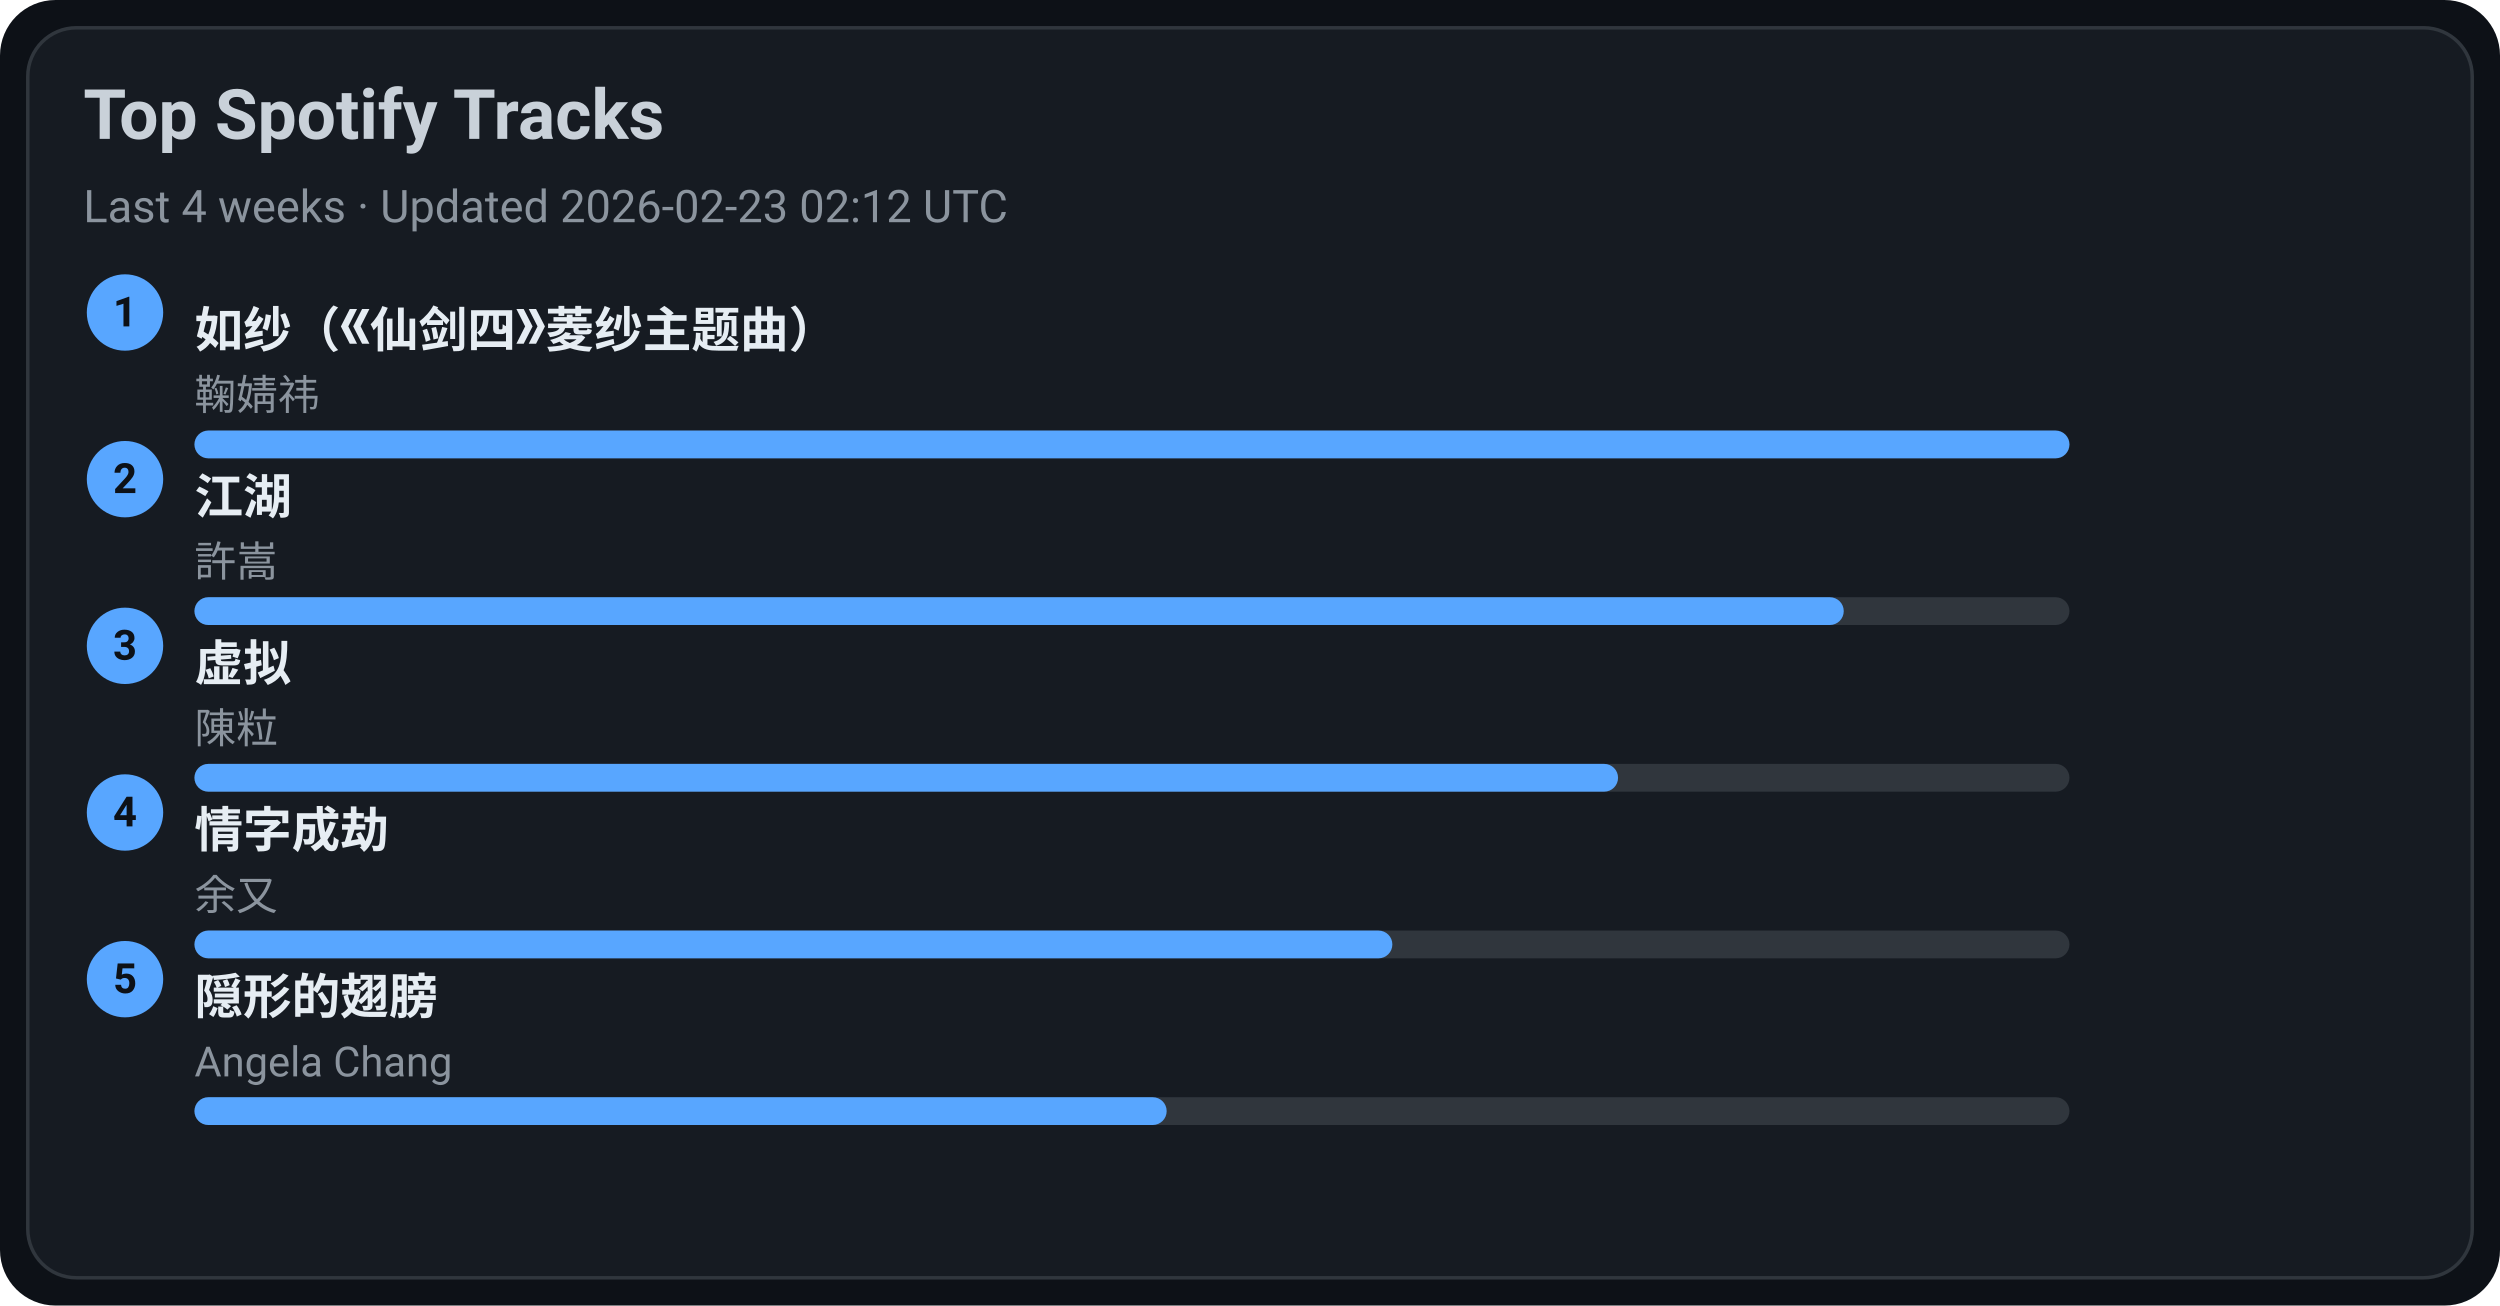
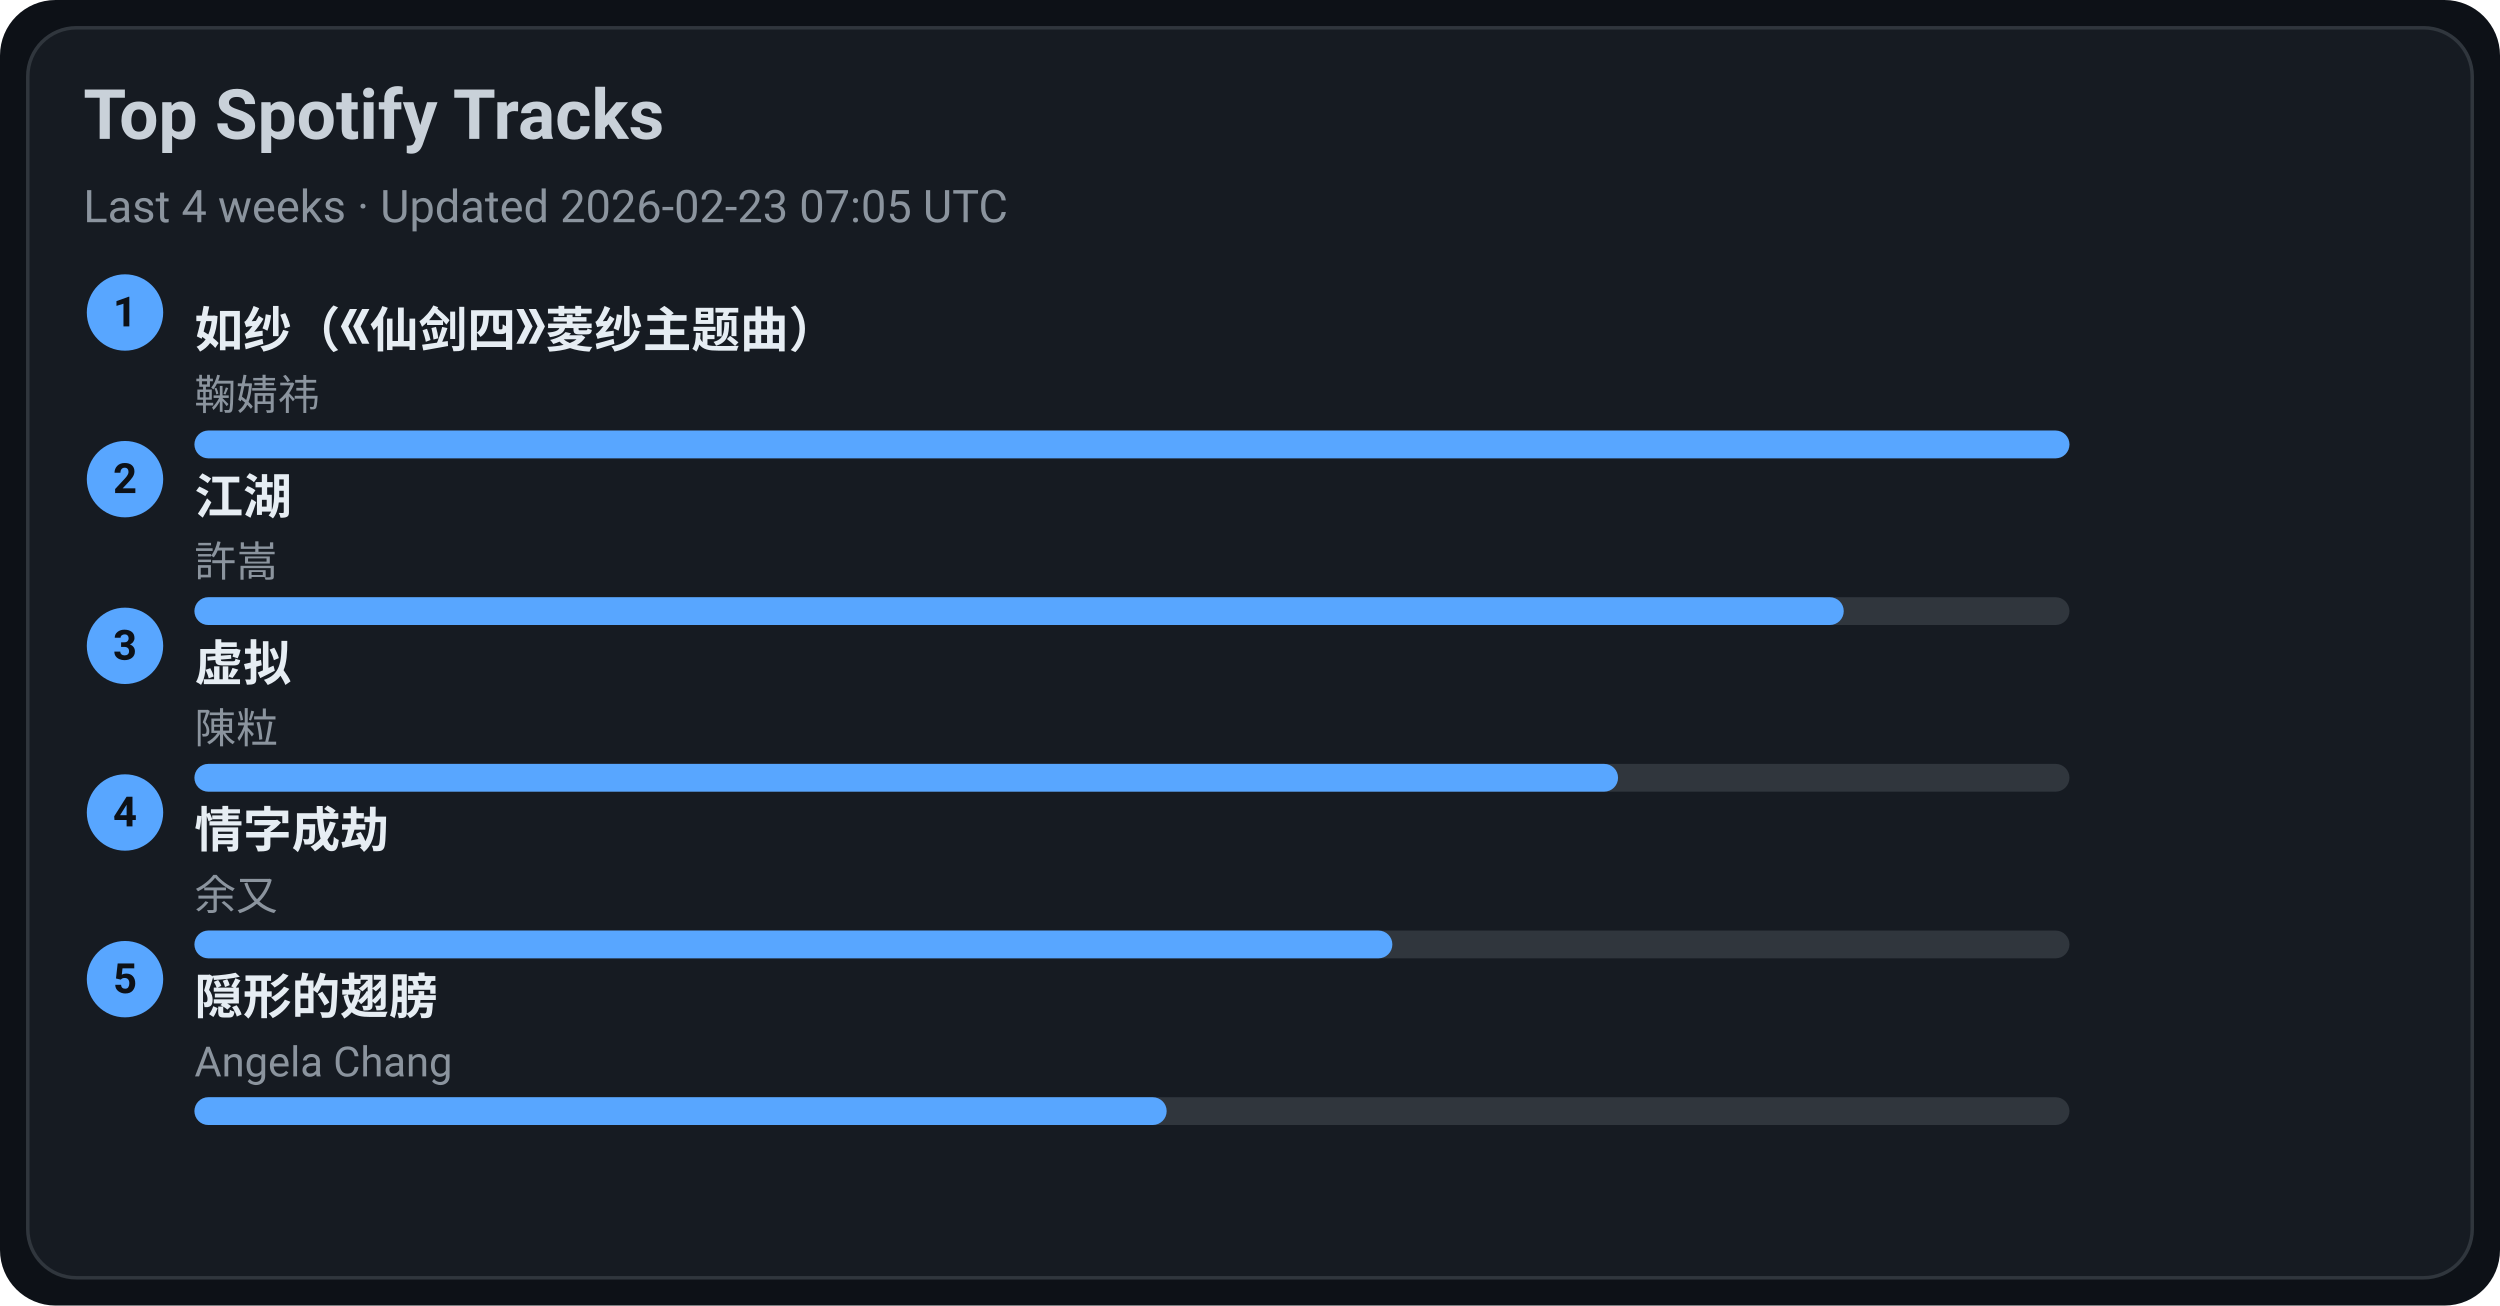
<svg xmlns="http://www.w3.org/2000/svg" width="720" height="376" viewBox="0 0 720 376">
  <style>text{font-family:-apple-system,BlinkMacSystemFont,Segoe UI,Roboto,Ubuntu,Helvetica Neue,Arial,Noto Sans,sans-serif}</style>
  <rect width="720" height="376" rx="16" fill="#0d1117" />
  <rect x="8" y="8" width="704" height="360" rx="14" fill="#161b22" stroke="#30363d" />
  <text x="24" y="40" font-size="20" fill="#c9d1d9" font-weight="600">Top Spotify Tracks</text>
-   <text x="24" y="64" font-size="13" fill="#8b949e">Last 4 weeks · Updated 2026-02-23 02:12 UTC</text>
+   <text x="24" y="64" font-size="13" fill="#8b949e">Last 4 weeks · Updated 2026-02-23 07:05 UTC</text>
  <circle cx="36" cy="90" r="11" fill="#58a6ff" />
  <text x="36" y="94" text-anchor="middle" font-size="12" fill="#0d1117" font-weight="700">1</text>
  <a href="https://open.spotify.com/track/69FUNgvEVkNbHq43lgvdme" target="_blank" rel="noopener noreferrer">
    <text x="56" y="100" font-size="14" fill="#e6edf3" font-weight="600">如纱（《仙剑四》菱纱主题曲）</text>
  </a>
  <text x="56" y="118" font-size="12" fill="#8b949e">鞠婧祎</text>
  <rect x="56" y="124" width="540" height="8" rx="4" fill="#30363d" />
  <rect x="56" y="124" width="540" height="8" rx="4" fill="#58a6ff" />
  <circle cx="36" cy="138" r="11" fill="#58a6ff" />
  <text x="36" y="142" text-anchor="middle" font-size="12" fill="#0d1117" font-weight="700">2</text>
  <a href="https://open.spotify.com/track/03PCdwqajii1xgp7WIozzC" target="_blank" rel="noopener noreferrer">
    <text x="56" y="148" font-size="14" fill="#e6edf3" font-weight="600">江湖</text>
  </a>
  <text x="56" y="166" font-size="12" fill="#8b949e">許嵩</text>
  <rect x="56" y="172" width="540" height="8" rx="4" fill="#30363d" />
  <rect x="56" y="172" width="475" height="8" rx="4" fill="#58a6ff" />
  <circle cx="36" cy="186" r="11" fill="#58a6ff" />
  <text x="36" y="190" text-anchor="middle" font-size="12" fill="#0d1117" font-weight="700">3</text>
  <a href="https://open.spotify.com/track/5l9sg05BhpfsdLfRvjGsAf" target="_blank" rel="noopener noreferrer">
    <text x="56" y="196" font-size="14" fill="#e6edf3" font-weight="600">虚拟</text>
  </a>
  <text x="56" y="214" font-size="12" fill="#8b949e">陳粒</text>
  <rect x="56" y="220" width="540" height="8" rx="4" fill="#30363d" />
  <rect x="56" y="220" width="410" height="8" rx="4" fill="#58a6ff" />
  <circle cx="36" cy="234" r="11" fill="#58a6ff" />
  <text x="36" y="238" text-anchor="middle" font-size="12" fill="#0d1117" font-weight="700">4</text>
  <a href="https://open.spotify.com/track/6PLof7Z5mvbp9im83J4m3m" target="_blank" rel="noopener noreferrer">
    <text x="56" y="244" font-size="14" fill="#e6edf3" font-weight="600">情字成劫</text>
  </a>
  <text x="56" y="262" font-size="12" fill="#8b949e">余又</text>
  <rect x="56" y="268" width="540" height="8" rx="4" fill="#30363d" />
  <rect x="56" y="268" width="345" height="8" rx="4" fill="#58a6ff" />
  <circle cx="36" cy="282" r="11" fill="#58a6ff" />
  <text x="36" y="286" text-anchor="middle" font-size="12" fill="#0d1117" font-weight="700">5</text>
  <a href="https://open.spotify.com/track/6Tv5ukQ3xK8WHxJgWMM6vM" target="_blank" rel="noopener noreferrer">
    <text x="56" y="292" font-size="14" fill="#e6edf3" font-weight="600">隠形的翅膀</text>
  </a>
  <text x="56" y="310" font-size="12" fill="#8b949e">Angela Chang</text>
  <rect x="56" y="316" width="540" height="8" rx="4" fill="#30363d" />
  <rect x="56" y="316" width="280" height="8" rx="4" fill="#58a6ff" />
</svg>
